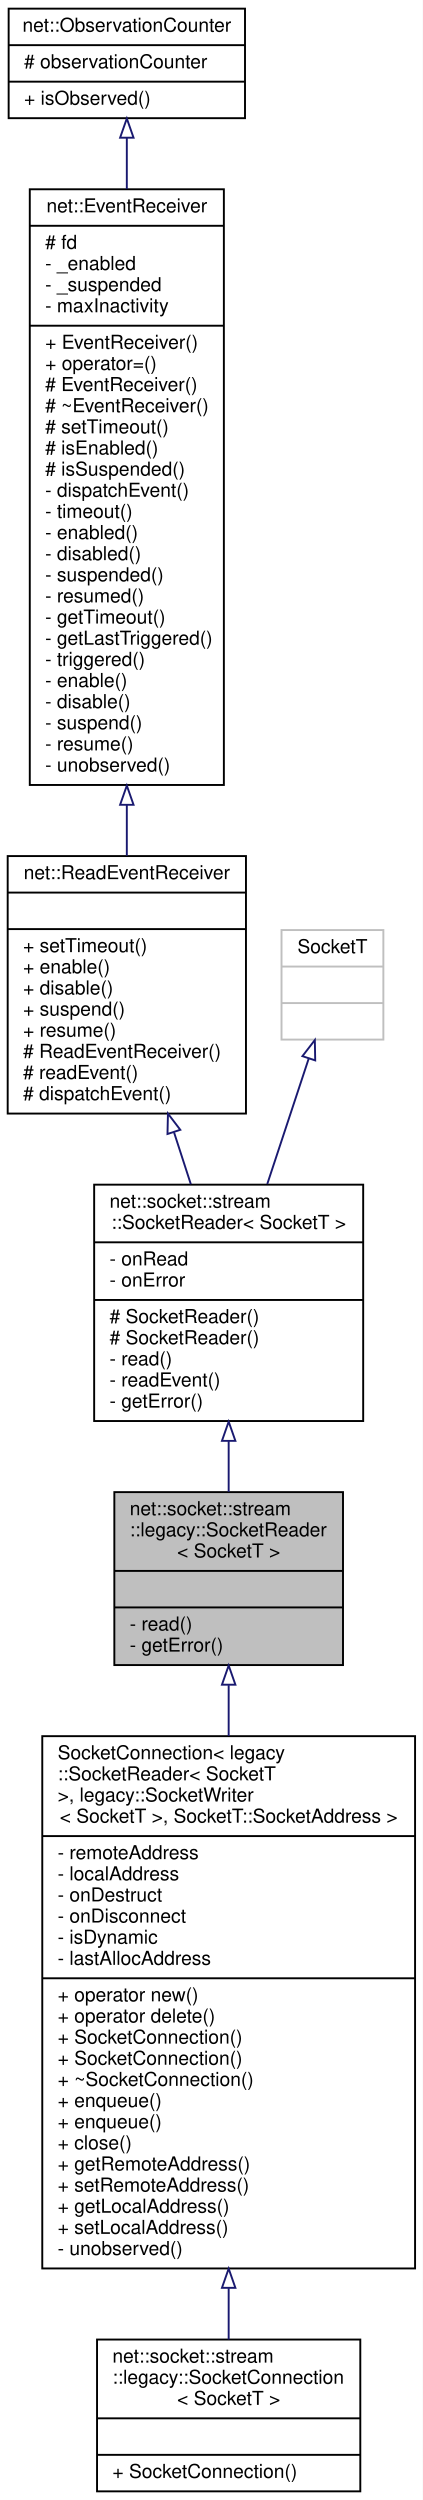
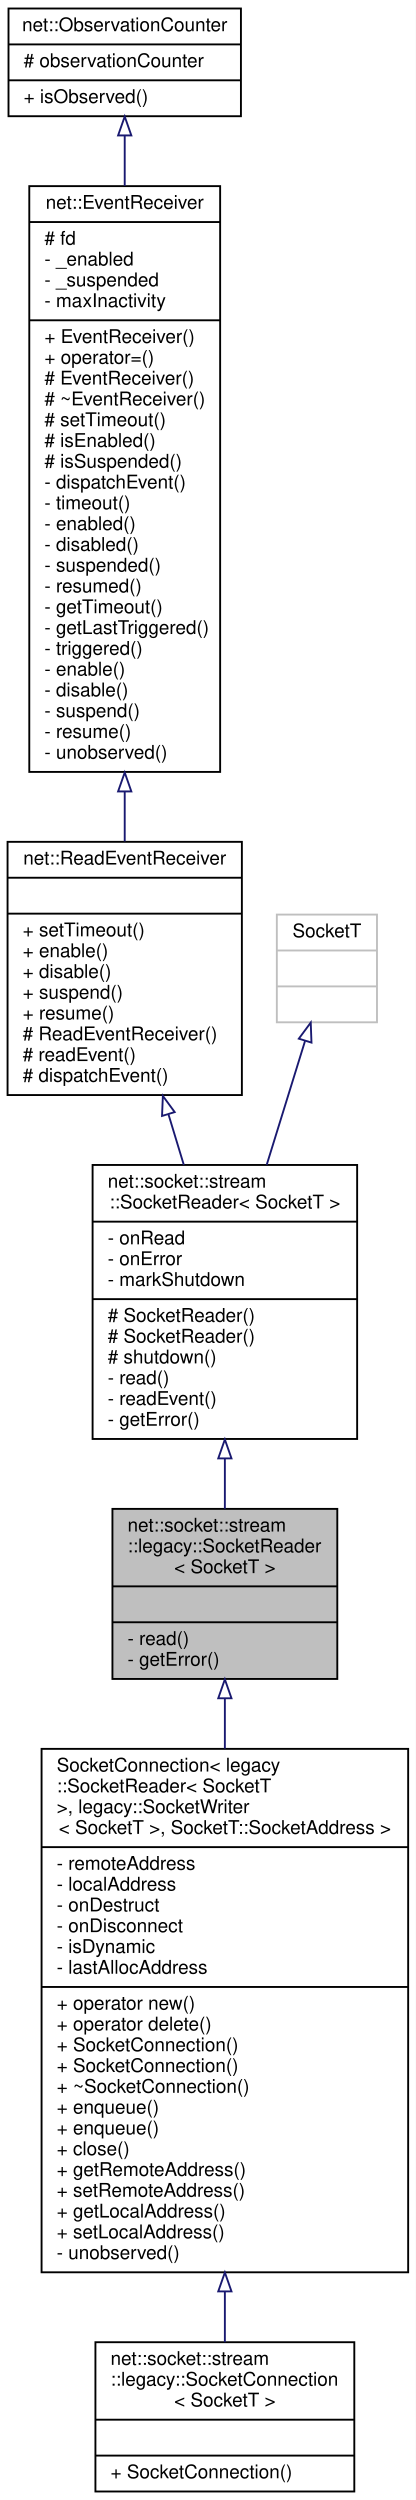
- <svg xmlns="http://www.w3.org/2000/svg" xmlns:xlink="http://www.w3.org/1999/xlink" width="220pt" height="1301pt" viewBox="0.00 0.00 220.00 1301.00">
-   <g id="graph0" class="graph" transform="scale(1 1) rotate(0) translate(4 1297)">
-     <polygon fill="white" stroke="transparent" points="-4,4 -4,-1297 216,-1297 216,4 -4,4" />
+ <svg xmlns="http://www.w3.org/2000/svg" xmlns:xlink="http://www.w3.org/1999/xlink" width="220pt" height="1323pt" viewBox="0.00 0.00 220.00 1323.00">
+   <g id="graph0" class="graph" transform="scale(1 1) rotate(0) translate(4 1319)">
+     <polygon fill="white" stroke="transparent" points="-4,4 -4,-1319 216,-1319 216,4 -4,4" />
    <g id="node1" class="node">
      <g id="a_node1">
        <a xlink:title=" ">
          <polygon fill="#bfbfbf" stroke="black" points="55.5,-430.5 55.5,-520.5 174.5,-520.5 174.5,-430.5 55.5,-430.5" />
          <text text-anchor="start" x="63.5" y="-508.5" font-family="Helvetica,sans-Serif" font-size="10.00">net::socket::stream</text>
          <text text-anchor="start" x="63.5" y="-497.5" font-family="Helvetica,sans-Serif" font-size="10.00">::legacy::SocketReader</text>
          <text text-anchor="middle" x="115" y="-486.5" font-family="Helvetica,sans-Serif" font-size="10.00">&lt; SocketT &gt;</text>
          <polyline fill="none" stroke="black" points="55.5,-479.5 174.5,-479.5 " />
          <text text-anchor="middle" x="115" y="-467.5" font-family="Helvetica,sans-Serif" font-size="10.00"> </text>
          <polyline fill="none" stroke="black" points="55.5,-460.5 174.5,-460.5 " />
          <text text-anchor="start" x="63.5" y="-448.5" font-family="Helvetica,sans-Serif" font-size="10.00">- read()</text>
          <text text-anchor="start" x="63.5" y="-437.5" font-family="Helvetica,sans-Serif" font-size="10.00">- getError()</text>
        </a>
      </g>
    </g>
    <g id="node7" class="node">
      <g id="a_node7">
        <a xlink:href="classnet_1_1socket_1_1stream_1_1_socket_connection.html" target="_top" xlink:title=" ">
          <polygon fill="white" stroke="black" points="18,-116.5 18,-393.5 212,-393.5 212,-116.5 18,-116.5" />
          <text text-anchor="start" x="26" y="-381.5" font-family="Helvetica,sans-Serif" font-size="10.00">SocketConnection&lt; legacy</text>
          <text text-anchor="start" x="26" y="-370.5" font-family="Helvetica,sans-Serif" font-size="10.00">::SocketReader&lt; SocketT</text>
          <text text-anchor="start" x="26" y="-359.5" font-family="Helvetica,sans-Serif" font-size="10.00"> &gt;, legacy::SocketWriter</text>
          <text text-anchor="middle" x="115" y="-348.5" font-family="Helvetica,sans-Serif" font-size="10.00">&lt; SocketT &gt;, SocketT::SocketAddress &gt;</text>
          <polyline fill="none" stroke="black" points="18,-341.5 212,-341.5 " />
          <text text-anchor="start" x="26" y="-329.5" font-family="Helvetica,sans-Serif" font-size="10.00">- remoteAddress</text>
          <text text-anchor="start" x="26" y="-318.5" font-family="Helvetica,sans-Serif" font-size="10.00">- localAddress</text>
          <text text-anchor="start" x="26" y="-307.5" font-family="Helvetica,sans-Serif" font-size="10.00">- onDestruct</text>
          <text text-anchor="start" x="26" y="-296.5" font-family="Helvetica,sans-Serif" font-size="10.00">- onDisconnect</text>
          <text text-anchor="start" x="26" y="-285.5" font-family="Helvetica,sans-Serif" font-size="10.00">- isDynamic</text>
          <text text-anchor="start" x="26" y="-274.5" font-family="Helvetica,sans-Serif" font-size="10.00">- lastAllocAddress</text>
          <polyline fill="none" stroke="black" points="18,-267.5 212,-267.5 " />
          <text text-anchor="start" x="26" y="-255.5" font-family="Helvetica,sans-Serif" font-size="10.00">+ operator new()</text>
          <text text-anchor="start" x="26" y="-244.5" font-family="Helvetica,sans-Serif" font-size="10.00">+ operator delete()</text>
          <text text-anchor="start" x="26" y="-233.5" font-family="Helvetica,sans-Serif" font-size="10.00">+ SocketConnection()</text>
          <text text-anchor="start" x="26" y="-222.5" font-family="Helvetica,sans-Serif" font-size="10.00">+ SocketConnection()</text>
          <text text-anchor="start" x="26" y="-211.5" font-family="Helvetica,sans-Serif" font-size="10.00">+ ~SocketConnection()</text>
          <text text-anchor="start" x="26" y="-200.5" font-family="Helvetica,sans-Serif" font-size="10.00">+ enqueue()</text>
          <text text-anchor="start" x="26" y="-189.5" font-family="Helvetica,sans-Serif" font-size="10.00">+ enqueue()</text>
          <text text-anchor="start" x="26" y="-178.5" font-family="Helvetica,sans-Serif" font-size="10.00">+ close()</text>
          <text text-anchor="start" x="26" y="-167.5" font-family="Helvetica,sans-Serif" font-size="10.00">+ getRemoteAddress()</text>
          <text text-anchor="start" x="26" y="-156.5" font-family="Helvetica,sans-Serif" font-size="10.00">+ setRemoteAddress()</text>
          <text text-anchor="start" x="26" y="-145.5" font-family="Helvetica,sans-Serif" font-size="10.00">+ getLocalAddress()</text>
          <text text-anchor="start" x="26" y="-134.5" font-family="Helvetica,sans-Serif" font-size="10.00">+ setLocalAddress()</text>
          <text text-anchor="start" x="26" y="-123.5" font-family="Helvetica,sans-Serif" font-size="10.00">- unobserved()</text>
        </a>
      </g>
    </g>
    <g id="edge6" class="edge">
      <path fill="none" stroke="midnightblue" d="M115,-420.05C115,-411.71 115,-402.79 115,-393.59" />
      <polygon fill="none" stroke="midnightblue" points="111.5,-420.28 115,-430.28 118.5,-420.28 111.5,-420.28" />
    </g>
    <g id="node2" class="node">
      <g id="a_node2">
        <a xlink:href="classnet_1_1socket_1_1stream_1_1_socket_reader.html" target="_top" xlink:title=" ">
-           <polygon fill="white" stroke="black" points="45,-557.5 45,-680.5 185,-680.5 185,-557.5 45,-557.5" />
-           <text text-anchor="start" x="53" y="-668.5" font-family="Helvetica,sans-Serif" font-size="10.00">net::socket::stream</text>
-           <text text-anchor="middle" x="115" y="-657.5" font-family="Helvetica,sans-Serif" font-size="10.00">::SocketReader&lt; SocketT &gt;</text>
-           <polyline fill="none" stroke="black" points="45,-650.5 185,-650.5 " />
-           <text text-anchor="start" x="53" y="-638.5" font-family="Helvetica,sans-Serif" font-size="10.00">- onRead</text>
-           <text text-anchor="start" x="53" y="-627.5" font-family="Helvetica,sans-Serif" font-size="10.00">- onError</text>
-           <polyline fill="none" stroke="black" points="45,-620.5 185,-620.5 " />
+           <polygon fill="white" stroke="black" points="45,-557.5 45,-702.5 185,-702.5 185,-557.5 45,-557.5" />
+           <text text-anchor="start" x="53" y="-690.5" font-family="Helvetica,sans-Serif" font-size="10.00">net::socket::stream</text>
+           <text text-anchor="middle" x="115" y="-679.5" font-family="Helvetica,sans-Serif" font-size="10.00">::SocketReader&lt; SocketT &gt;</text>
+           <polyline fill="none" stroke="black" points="45,-672.5 185,-672.5 " />
+           <text text-anchor="start" x="53" y="-660.5" font-family="Helvetica,sans-Serif" font-size="10.00">- onRead</text>
+           <text text-anchor="start" x="53" y="-649.5" font-family="Helvetica,sans-Serif" font-size="10.00">- onError</text>
+           <text text-anchor="start" x="53" y="-638.5" font-family="Helvetica,sans-Serif" font-size="10.00">- markShutdown</text>
+           <polyline fill="none" stroke="black" points="45,-631.5 185,-631.5 " />
+           <text text-anchor="start" x="53" y="-619.5" font-family="Helvetica,sans-Serif" font-size="10.00"># SocketReader()</text>
          <text text-anchor="start" x="53" y="-608.5" font-family="Helvetica,sans-Serif" font-size="10.00"># SocketReader()</text>
-           <text text-anchor="start" x="53" y="-597.5" font-family="Helvetica,sans-Serif" font-size="10.00"># SocketReader()</text>
+           <text text-anchor="start" x="53" y="-597.5" font-family="Helvetica,sans-Serif" font-size="10.00"># shutdown()</text>
          <text text-anchor="start" x="53" y="-586.5" font-family="Helvetica,sans-Serif" font-size="10.00">- read()</text>
          <text text-anchor="start" x="53" y="-575.5" font-family="Helvetica,sans-Serif" font-size="10.00">- readEvent()</text>
          <text text-anchor="start" x="53" y="-564.5" font-family="Helvetica,sans-Serif" font-size="10.00">- getError()</text>
        </a>
      </g>
    </g>
    <g id="edge1" class="edge">
-       <path fill="none" stroke="midnightblue" d="M115,-547.03C115,-538.03 115,-529.03 115,-520.62" />
-       <polygon fill="none" stroke="midnightblue" points="111.5,-547.17 115,-557.17 118.5,-547.17 111.5,-547.17" />
+       <path fill="none" stroke="midnightblue" d="M115,-546.94C115,-537.86 115,-528.88 115,-520.54" />
+       <polygon fill="none" stroke="midnightblue" points="111.5,-547.22 115,-557.22 118.5,-547.22 111.5,-547.22" />
    </g>
    <g id="node3" class="node">
      <g id="a_node3">
        <a xlink:href="classnet_1_1_read_event_receiver.html" target="_top" xlink:title=" ">
-           <polygon fill="white" stroke="black" points="0,-717.5 0,-851.5 124,-851.5 124,-717.5 0,-717.5" />
-           <text text-anchor="middle" x="62" y="-839.5" font-family="Helvetica,sans-Serif" font-size="10.00">net::ReadEventReceiver</text>
-           <polyline fill="none" stroke="black" points="0,-832.5 124,-832.5 " />
-           <text text-anchor="middle" x="62" y="-820.5" font-family="Helvetica,sans-Serif" font-size="10.00"> </text>
-           <polyline fill="none" stroke="black" points="0,-813.5 124,-813.5 " />
-           <text text-anchor="start" x="8" y="-801.5" font-family="Helvetica,sans-Serif" font-size="10.00">+ setTimeout()</text>
-           <text text-anchor="start" x="8" y="-790.5" font-family="Helvetica,sans-Serif" font-size="10.00">+ enable()</text>
-           <text text-anchor="start" x="8" y="-779.5" font-family="Helvetica,sans-Serif" font-size="10.00">+ disable()</text>
-           <text text-anchor="start" x="8" y="-768.5" font-family="Helvetica,sans-Serif" font-size="10.00">+ suspend()</text>
-           <text text-anchor="start" x="8" y="-757.5" font-family="Helvetica,sans-Serif" font-size="10.00">+ resume()</text>
-           <text text-anchor="start" x="8" y="-746.5" font-family="Helvetica,sans-Serif" font-size="10.00"># ReadEventReceiver()</text>
-           <text text-anchor="start" x="8" y="-735.5" font-family="Helvetica,sans-Serif" font-size="10.00"># readEvent()</text>
-           <text text-anchor="start" x="8" y="-724.5" font-family="Helvetica,sans-Serif" font-size="10.00"># dispatchEvent()</text>
+           <polygon fill="white" stroke="black" points="0,-739.5 0,-873.5 124,-873.5 124,-739.5 0,-739.5" />
+           <text text-anchor="middle" x="62" y="-861.5" font-family="Helvetica,sans-Serif" font-size="10.00">net::ReadEventReceiver</text>
+           <polyline fill="none" stroke="black" points="0,-854.5 124,-854.5 " />
+           <text text-anchor="middle" x="62" y="-842.5" font-family="Helvetica,sans-Serif" font-size="10.00"> </text>
+           <polyline fill="none" stroke="black" points="0,-835.5 124,-835.5 " />
+           <text text-anchor="start" x="8" y="-823.5" font-family="Helvetica,sans-Serif" font-size="10.00">+ setTimeout()</text>
+           <text text-anchor="start" x="8" y="-812.5" font-family="Helvetica,sans-Serif" font-size="10.00">+ enable()</text>
+           <text text-anchor="start" x="8" y="-801.5" font-family="Helvetica,sans-Serif" font-size="10.00">+ disable()</text>
+           <text text-anchor="start" x="8" y="-790.5" font-family="Helvetica,sans-Serif" font-size="10.00">+ suspend()</text>
+           <text text-anchor="start" x="8" y="-779.5" font-family="Helvetica,sans-Serif" font-size="10.00">+ resume()</text>
+           <text text-anchor="start" x="8" y="-768.5" font-family="Helvetica,sans-Serif" font-size="10.00"># ReadEventReceiver()</text>
+           <text text-anchor="start" x="8" y="-757.5" font-family="Helvetica,sans-Serif" font-size="10.00"># readEvent()</text>
+           <text text-anchor="start" x="8" y="-746.5" font-family="Helvetica,sans-Serif" font-size="10.00"># dispatchEvent()</text>
        </a>
      </g>
    </g>
    <g id="edge2" class="edge">
-       <path fill="none" stroke="midnightblue" d="M86.57,-707.71C89.5,-698.67 92.46,-689.52 95.31,-680.73" />
-       <polygon fill="none" stroke="midnightblue" points="83.16,-706.88 83.4,-717.47 89.82,-709.04 83.16,-706.88" />
+       <path fill="none" stroke="midnightblue" d="M85.11,-729.42C87.82,-720.48 90.59,-711.38 93.28,-702.51" />
+       <polygon fill="none" stroke="midnightblue" points="81.75,-728.45 82.19,-739.03 88.44,-730.48 81.75,-728.45" />
    </g>
    <g id="node4" class="node">
      <g id="a_node4">
        <a xlink:href="classnet_1_1_event_receiver.html" target="_top" xlink:title=" ">
-           <polygon fill="white" stroke="black" points="11.5,-888.5 11.5,-1198.5 112.5,-1198.5 112.5,-888.5 11.5,-888.5" />
-           <text text-anchor="middle" x="62" y="-1186.5" font-family="Helvetica,sans-Serif" font-size="10.00">net::EventReceiver</text>
-           <polyline fill="none" stroke="black" points="11.5,-1179.5 112.5,-1179.5 " />
-           <text text-anchor="start" x="19.5" y="-1167.5" font-family="Helvetica,sans-Serif" font-size="10.00"># fd</text>
-           <text text-anchor="start" x="19.5" y="-1156.5" font-family="Helvetica,sans-Serif" font-size="10.00">- _enabled</text>
-           <text text-anchor="start" x="19.5" y="-1145.5" font-family="Helvetica,sans-Serif" font-size="10.00">- _suspended</text>
-           <text text-anchor="start" x="19.5" y="-1134.5" font-family="Helvetica,sans-Serif" font-size="10.00">- maxInactivity</text>
-           <polyline fill="none" stroke="black" points="11.5,-1127.5 112.5,-1127.5 " />
-           <text text-anchor="start" x="19.5" y="-1115.5" font-family="Helvetica,sans-Serif" font-size="10.00">+ EventReceiver()</text>
-           <text text-anchor="start" x="19.5" y="-1104.5" font-family="Helvetica,sans-Serif" font-size="10.00">+ operator=()</text>
-           <text text-anchor="start" x="19.5" y="-1093.5" font-family="Helvetica,sans-Serif" font-size="10.00"># EventReceiver()</text>
-           <text text-anchor="start" x="19.5" y="-1082.5" font-family="Helvetica,sans-Serif" font-size="10.00"># ~EventReceiver()</text>
-           <text text-anchor="start" x="19.5" y="-1071.5" font-family="Helvetica,sans-Serif" font-size="10.00"># setTimeout()</text>
-           <text text-anchor="start" x="19.5" y="-1060.5" font-family="Helvetica,sans-Serif" font-size="10.00"># isEnabled()</text>
-           <text text-anchor="start" x="19.5" y="-1049.5" font-family="Helvetica,sans-Serif" font-size="10.00"># isSuspended()</text>
-           <text text-anchor="start" x="19.5" y="-1038.5" font-family="Helvetica,sans-Serif" font-size="10.00">- dispatchEvent()</text>
-           <text text-anchor="start" x="19.5" y="-1027.5" font-family="Helvetica,sans-Serif" font-size="10.00">- timeout()</text>
-           <text text-anchor="start" x="19.5" y="-1016.5" font-family="Helvetica,sans-Serif" font-size="10.00">- enabled()</text>
-           <text text-anchor="start" x="19.5" y="-1005.5" font-family="Helvetica,sans-Serif" font-size="10.00">- disabled()</text>
-           <text text-anchor="start" x="19.5" y="-994.5" font-family="Helvetica,sans-Serif" font-size="10.00">- suspended()</text>
-           <text text-anchor="start" x="19.5" y="-983.5" font-family="Helvetica,sans-Serif" font-size="10.00">- resumed()</text>
-           <text text-anchor="start" x="19.5" y="-972.5" font-family="Helvetica,sans-Serif" font-size="10.00">- getTimeout()</text>
-           <text text-anchor="start" x="19.5" y="-961.5" font-family="Helvetica,sans-Serif" font-size="10.00">- getLastTriggered()</text>
-           <text text-anchor="start" x="19.5" y="-950.5" font-family="Helvetica,sans-Serif" font-size="10.00">- triggered()</text>
-           <text text-anchor="start" x="19.5" y="-939.5" font-family="Helvetica,sans-Serif" font-size="10.00">- enable()</text>
-           <text text-anchor="start" x="19.5" y="-928.5" font-family="Helvetica,sans-Serif" font-size="10.00">- disable()</text>
-           <text text-anchor="start" x="19.5" y="-917.5" font-family="Helvetica,sans-Serif" font-size="10.00">- suspend()</text>
-           <text text-anchor="start" x="19.5" y="-906.5" font-family="Helvetica,sans-Serif" font-size="10.00">- resume()</text>
-           <text text-anchor="start" x="19.5" y="-895.5" font-family="Helvetica,sans-Serif" font-size="10.00">- unobserved()</text>
+           <polygon fill="white" stroke="black" points="11.5,-910.5 11.5,-1220.5 112.5,-1220.5 112.5,-910.5 11.5,-910.5" />
+           <text text-anchor="middle" x="62" y="-1208.5" font-family="Helvetica,sans-Serif" font-size="10.00">net::EventReceiver</text>
+           <polyline fill="none" stroke="black" points="11.5,-1201.5 112.5,-1201.5 " />
+           <text text-anchor="start" x="19.5" y="-1189.5" font-family="Helvetica,sans-Serif" font-size="10.00"># fd</text>
+           <text text-anchor="start" x="19.5" y="-1178.5" font-family="Helvetica,sans-Serif" font-size="10.00">- _enabled</text>
+           <text text-anchor="start" x="19.5" y="-1167.5" font-family="Helvetica,sans-Serif" font-size="10.00">- _suspended</text>
+           <text text-anchor="start" x="19.5" y="-1156.5" font-family="Helvetica,sans-Serif" font-size="10.00">- maxInactivity</text>
+           <polyline fill="none" stroke="black" points="11.5,-1149.5 112.5,-1149.5 " />
+           <text text-anchor="start" x="19.5" y="-1137.5" font-family="Helvetica,sans-Serif" font-size="10.00">+ EventReceiver()</text>
+           <text text-anchor="start" x="19.5" y="-1126.5" font-family="Helvetica,sans-Serif" font-size="10.00">+ operator=()</text>
+           <text text-anchor="start" x="19.5" y="-1115.5" font-family="Helvetica,sans-Serif" font-size="10.00"># EventReceiver()</text>
+           <text text-anchor="start" x="19.5" y="-1104.5" font-family="Helvetica,sans-Serif" font-size="10.00"># ~EventReceiver()</text>
+           <text text-anchor="start" x="19.5" y="-1093.5" font-family="Helvetica,sans-Serif" font-size="10.00"># setTimeout()</text>
+           <text text-anchor="start" x="19.5" y="-1082.5" font-family="Helvetica,sans-Serif" font-size="10.00"># isEnabled()</text>
+           <text text-anchor="start" x="19.5" y="-1071.5" font-family="Helvetica,sans-Serif" font-size="10.00"># isSuspended()</text>
+           <text text-anchor="start" x="19.5" y="-1060.5" font-family="Helvetica,sans-Serif" font-size="10.00">- dispatchEvent()</text>
+           <text text-anchor="start" x="19.5" y="-1049.5" font-family="Helvetica,sans-Serif" font-size="10.00">- timeout()</text>
+           <text text-anchor="start" x="19.5" y="-1038.5" font-family="Helvetica,sans-Serif" font-size="10.00">- enabled()</text>
+           <text text-anchor="start" x="19.5" y="-1027.5" font-family="Helvetica,sans-Serif" font-size="10.00">- disabled()</text>
+           <text text-anchor="start" x="19.5" y="-1016.5" font-family="Helvetica,sans-Serif" font-size="10.00">- suspended()</text>
+           <text text-anchor="start" x="19.5" y="-1005.5" font-family="Helvetica,sans-Serif" font-size="10.00">- resumed()</text>
+           <text text-anchor="start" x="19.5" y="-994.5" font-family="Helvetica,sans-Serif" font-size="10.00">- getTimeout()</text>
+           <text text-anchor="start" x="19.5" y="-983.5" font-family="Helvetica,sans-Serif" font-size="10.00">- getLastTriggered()</text>
+           <text text-anchor="start" x="19.5" y="-972.5" font-family="Helvetica,sans-Serif" font-size="10.00">- triggered()</text>
+           <text text-anchor="start" x="19.5" y="-961.5" font-family="Helvetica,sans-Serif" font-size="10.00">- enable()</text>
+           <text text-anchor="start" x="19.5" y="-950.5" font-family="Helvetica,sans-Serif" font-size="10.00">- disable()</text>
+           <text text-anchor="start" x="19.5" y="-939.5" font-family="Helvetica,sans-Serif" font-size="10.00">- suspend()</text>
+           <text text-anchor="start" x="19.5" y="-928.5" font-family="Helvetica,sans-Serif" font-size="10.00">- resume()</text>
+           <text text-anchor="start" x="19.5" y="-917.5" font-family="Helvetica,sans-Serif" font-size="10.00">- unobserved()</text>
        </a>
      </g>
    </g>
    <g id="edge3" class="edge">
-       <path fill="none" stroke="midnightblue" d="M62,-878.16C62,-869 62,-860.11 62,-851.7" />
-       <polygon fill="none" stroke="midnightblue" points="58.5,-878.18 62,-888.18 65.5,-878.18 58.5,-878.18" />
+       <path fill="none" stroke="midnightblue" d="M62,-900.16C62,-891 62,-882.11 62,-873.7" />
+       <polygon fill="none" stroke="midnightblue" points="58.5,-900.18 62,-910.18 65.5,-900.18 58.5,-900.18" />
    </g>
    <g id="node5" class="node">
      <g id="a_node5">
        <a xlink:href="classnet_1_1_observation_counter.html" target="_top" xlink:title=" ">
-           <polygon fill="white" stroke="black" points="0.5,-1235.5 0.5,-1292.5 123.5,-1292.5 123.5,-1235.5 0.5,-1235.5" />
-           <text text-anchor="middle" x="62" y="-1280.5" font-family="Helvetica,sans-Serif" font-size="10.00">net::ObservationCounter</text>
-           <polyline fill="none" stroke="black" points="0.5,-1273.5 123.5,-1273.5 " />
-           <text text-anchor="start" x="8.5" y="-1261.5" font-family="Helvetica,sans-Serif" font-size="10.00"># observationCounter</text>
-           <polyline fill="none" stroke="black" points="0.5,-1254.5 123.5,-1254.5 " />
-           <text text-anchor="start" x="8.5" y="-1242.5" font-family="Helvetica,sans-Serif" font-size="10.00">+ isObserved()</text>
+           <polygon fill="white" stroke="black" points="0.5,-1257.5 0.5,-1314.5 123.5,-1314.5 123.5,-1257.5 0.5,-1257.5" />
+           <text text-anchor="middle" x="62" y="-1302.5" font-family="Helvetica,sans-Serif" font-size="10.00">net::ObservationCounter</text>
+           <polyline fill="none" stroke="black" points="0.5,-1295.5 123.5,-1295.5 " />
+           <text text-anchor="start" x="8.5" y="-1283.5" font-family="Helvetica,sans-Serif" font-size="10.00"># observationCounter</text>
+           <polyline fill="none" stroke="black" points="0.5,-1276.5 123.5,-1276.5 " />
+           <text text-anchor="start" x="8.5" y="-1264.5" font-family="Helvetica,sans-Serif" font-size="10.00">+ isObserved()</text>
        </a>
      </g>
    </g>
    <g id="edge4" class="edge">
-       <path fill="none" stroke="midnightblue" d="M62,-1225.28C62,-1217.21 62,-1208.21 62,-1198.65" />
-       <polygon fill="none" stroke="midnightblue" points="58.5,-1225.33 62,-1235.33 65.5,-1225.33 58.5,-1225.33" />
+       <path fill="none" stroke="midnightblue" d="M62,-1247.28C62,-1239.21 62,-1230.21 62,-1220.65" />
+       <polygon fill="none" stroke="midnightblue" points="58.5,-1247.33 62,-1257.33 65.5,-1247.33 58.5,-1247.33" />
    </g>
    <g id="node6" class="node">
      <g id="a_node6">
        <a xlink:title=" ">
-           <polygon fill="white" stroke="#bfbfbf" points="142.5,-756 142.5,-813 195.5,-813 195.5,-756 142.5,-756" />
-           <text text-anchor="middle" x="169" y="-801" font-family="Helvetica,sans-Serif" font-size="10.00">SocketT</text>
-           <polyline fill="none" stroke="#bfbfbf" points="142.5,-794 195.5,-794 " />
-           <text text-anchor="middle" x="169" y="-782" font-family="Helvetica,sans-Serif" font-size="10.00"> </text>
-           <polyline fill="none" stroke="#bfbfbf" points="142.5,-775 195.5,-775 " />
-           <text text-anchor="middle" x="169" y="-763" font-family="Helvetica,sans-Serif" font-size="10.00"> </text>
+           <polygon fill="white" stroke="#bfbfbf" points="142.5,-778 142.5,-835 195.5,-835 195.5,-778 142.5,-778" />
+           <text text-anchor="middle" x="169" y="-823" font-family="Helvetica,sans-Serif" font-size="10.00">SocketT</text>
+           <polyline fill="none" stroke="#bfbfbf" points="142.5,-816 195.5,-816 " />
+           <text text-anchor="middle" x="169" y="-804" font-family="Helvetica,sans-Serif" font-size="10.00"> </text>
+           <polyline fill="none" stroke="#bfbfbf" points="142.5,-797 195.5,-797 " />
+           <text text-anchor="middle" x="169" y="-785" font-family="Helvetica,sans-Serif" font-size="10.00"> </text>
        </a>
      </g>
    </g>
    <g id="edge5" class="edge">
-       <path fill="none" stroke="midnightblue" d="M156.66,-746.13C150.28,-726.81 142.33,-702.74 135.09,-680.83" />
-       <polygon fill="none" stroke="midnightblue" points="153.38,-747.37 159.84,-755.76 160.03,-745.17 153.38,-747.37" />
+       <path fill="none" stroke="midnightblue" d="M157.41,-768.05C151.5,-748.93 144.1,-725.03 137.14,-702.56" />
+       <polygon fill="none" stroke="midnightblue" points="154.14,-769.33 160.44,-777.85 160.83,-767.26 154.14,-769.33" />
    </g>
    <g id="node8" class="node">
      <g id="a_node8">
        <a xlink:href="classnet_1_1socket_1_1stream_1_1legacy_1_1_socket_connection.html" target="_top" xlink:title=" ">
          <polygon fill="white" stroke="black" points="46.5,-0.5 46.5,-79.5 183.5,-79.5 183.5,-0.5 46.5,-0.5" />
          <text text-anchor="start" x="54.5" y="-67.5" font-family="Helvetica,sans-Serif" font-size="10.00">net::socket::stream</text>
          <text text-anchor="start" x="54.5" y="-56.5" font-family="Helvetica,sans-Serif" font-size="10.00">::legacy::SocketConnection</text>
          <text text-anchor="middle" x="115" y="-45.5" font-family="Helvetica,sans-Serif" font-size="10.00">&lt; SocketT &gt;</text>
          <polyline fill="none" stroke="black" points="46.5,-38.5 183.5,-38.5 " />
          <text text-anchor="middle" x="115" y="-26.5" font-family="Helvetica,sans-Serif" font-size="10.00"> </text>
          <polyline fill="none" stroke="black" points="46.5,-19.5 183.5,-19.5 " />
          <text text-anchor="start" x="54.5" y="-7.5" font-family="Helvetica,sans-Serif" font-size="10.00">+ SocketConnection()</text>
        </a>
      </g>
    </g>
    <g id="edge7" class="edge">
      <path fill="none" stroke="midnightblue" d="M115,-106.25C115,-96.68 115,-87.64 115,-79.51" />
      <polygon fill="none" stroke="midnightblue" points="111.5,-106.4 115,-116.4 118.5,-106.4 111.5,-106.4" />
    </g>
  </g>
</svg>
